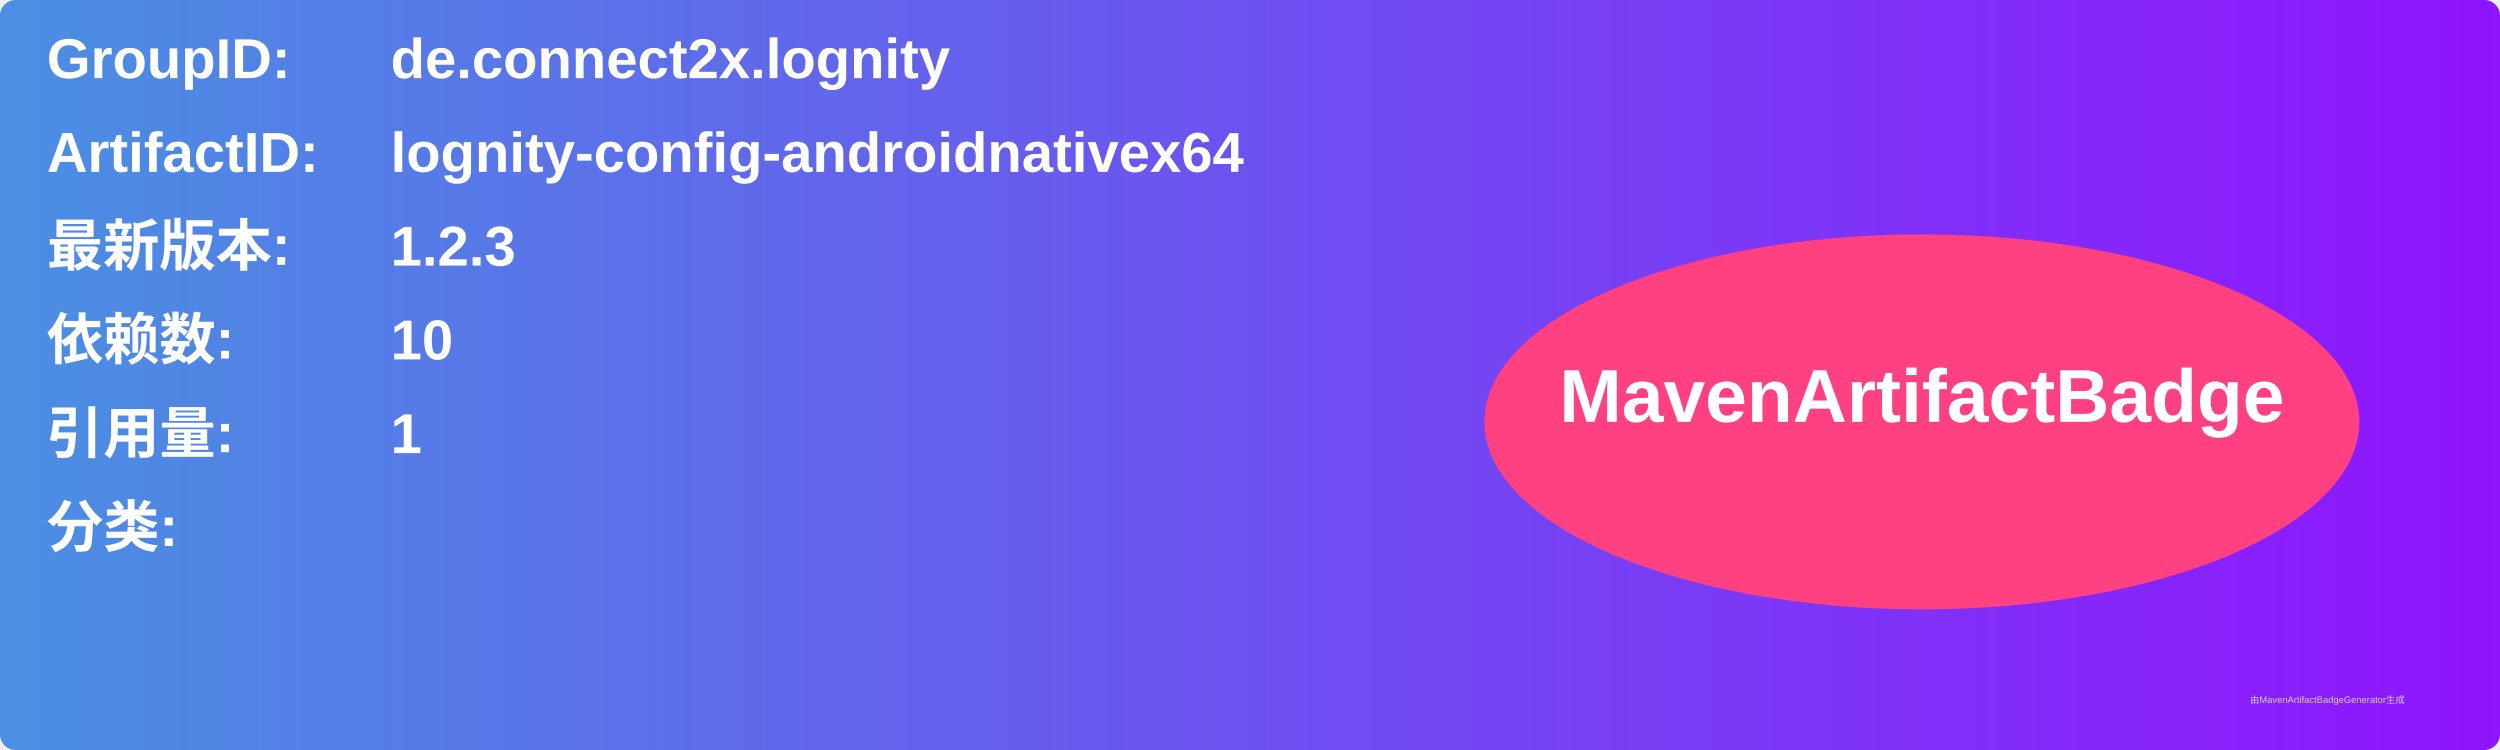
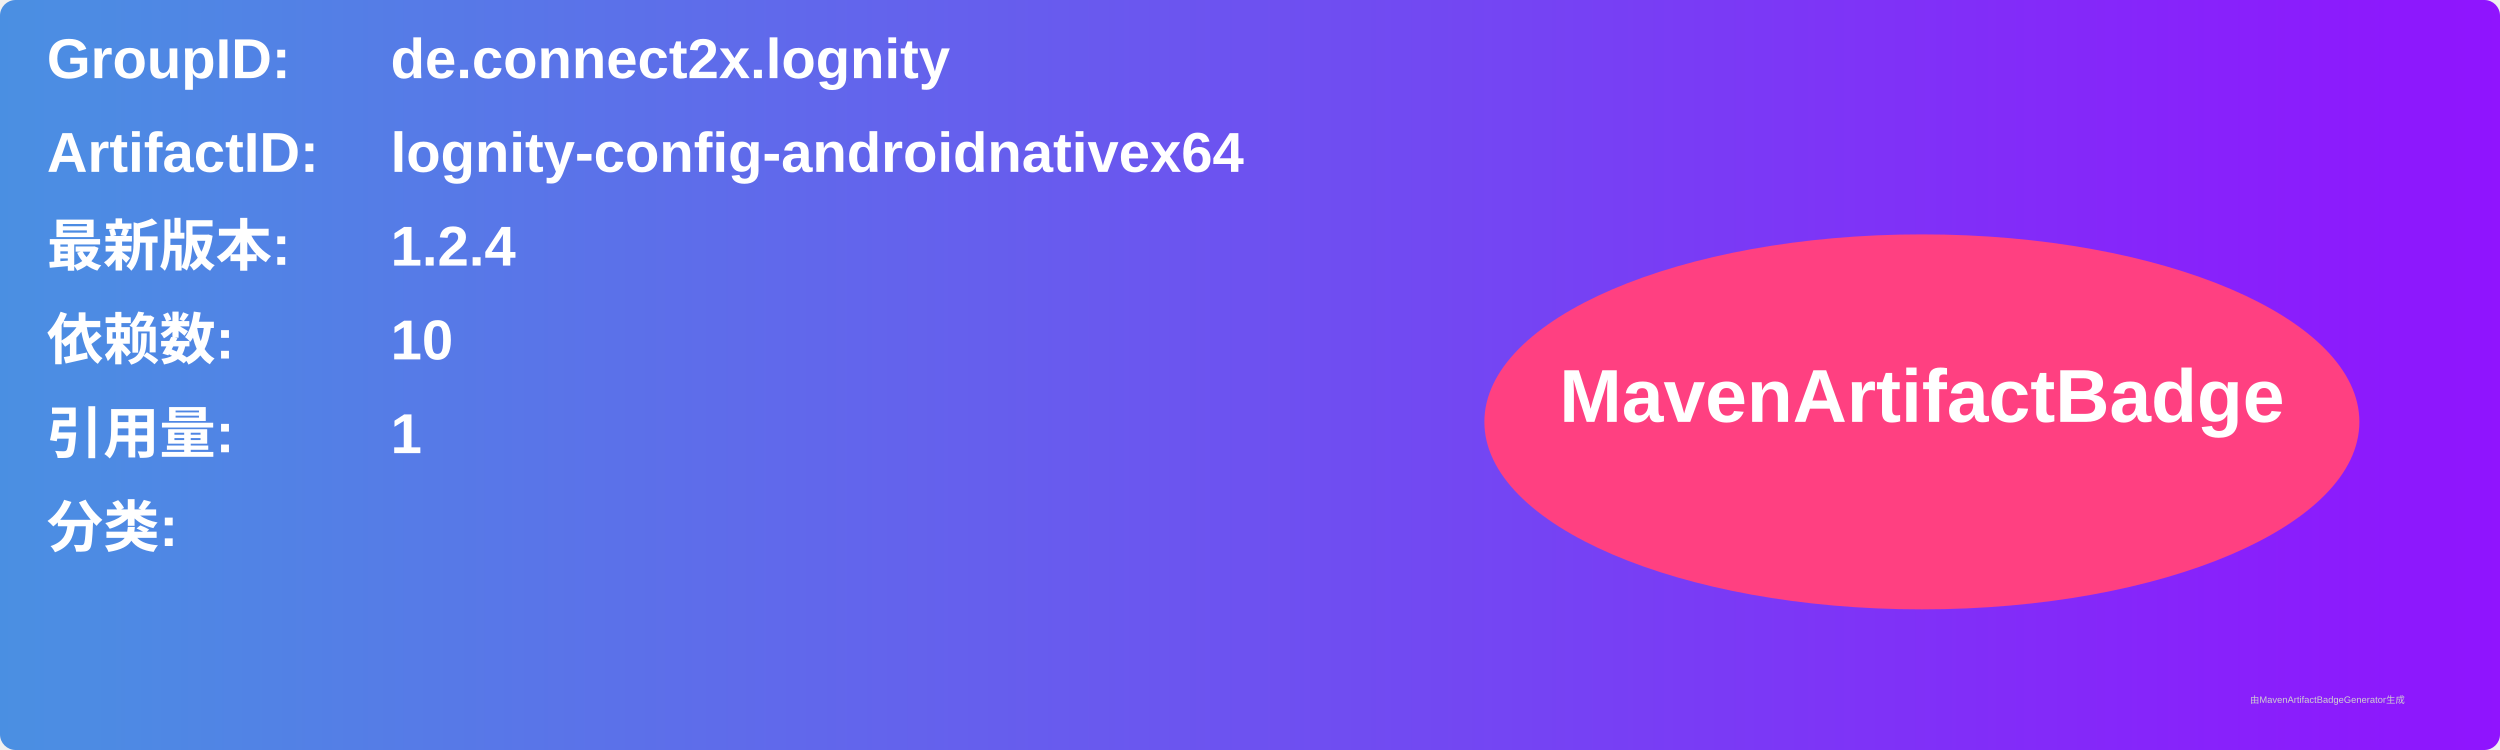
<svg xmlns="http://www.w3.org/2000/svg" width="800" height="240" viewBox="0 0 800 240">
  <linearGradient id="grad" x1="0%" y1="0%" x2="100%" y2="0%">
    <stop offset="0%" stop-color="#4a90e2" />
    <stop offset="100%" stop-color="#9013fe" />
  </linearGradient>
  <rect width="100%" height="100%" rx="5" ry="5" fill="url(#grad)" />
  <g transform="translate(15, 15)">
    <text x="0" y="10" font-family="Arial" font-size="18" fill="white" font-weight="bold" width="260">GroupID:</text>
    <text x="110" y="10" font-family="Arial" font-size="18" fill="white" font-weight="bold" width="460">de.connect2x.lognity</text>
    <text x="0" y="40" font-family="Arial" font-size="18" fill="white" font-weight="bold" width="260">ArtifactID:</text>
    <text x="110" y="40" font-family="Arial" font-size="18" fill="white" font-weight="bold" width="460">lognity-config-androidnativex64</text>
    <text x="0" y="70" font-family="Arial" font-size="18" fill="white" font-weight="bold">最新版本:</text>
    <text x="110" y="70" font-family="Arial" font-size="18" fill="white" font-weight="bold">
-       <tspan font-weight="bold">1.2.3</tspan>
+       <tspan font-weight="bold">1.2.4</tspan>
    </text>
    <text x="0" y="100" font-family="Arial" font-size="18" fill="white" font-weight="bold">依赖数: </text>
    <text x="110" y="100" font-family="Arial" font-size="18" fill="white">
      <tspan font-weight="bold">10</tspan>
    </text>
    <text x="0" y="130" font-family="Arial" font-size="18" fill="white" font-weight="bold">引用量: </text>
    <text x="110" y="130" font-family="Arial" font-size="18" fill="white">
      <tspan font-weight="bold">1</tspan>
    </text>
    <text x="0" y="160" font-family="Arial" font-size="18" fill="white" font-weight="bold">分类:</text>
    <text x="10" y="190" font-family="Arial" font-size="10" fill="white">
      <tspan font-weight="bold" />
    </text>
    <ellipse cx="600" cy="120" rx="140" ry="60" fill="#ff4081" />
    <text x="600" y="120" text-anchor="middle" font-family="Arial" font-size="24" fill="white" font-weight="bold">MavenArtifactBadge</text>
  </g>
  <text x="720" y="225" font-family="Arial" font-size="3" fill="#d0d0d0">由MavenArtifactBadgeGenerator生成</text>
</svg>
